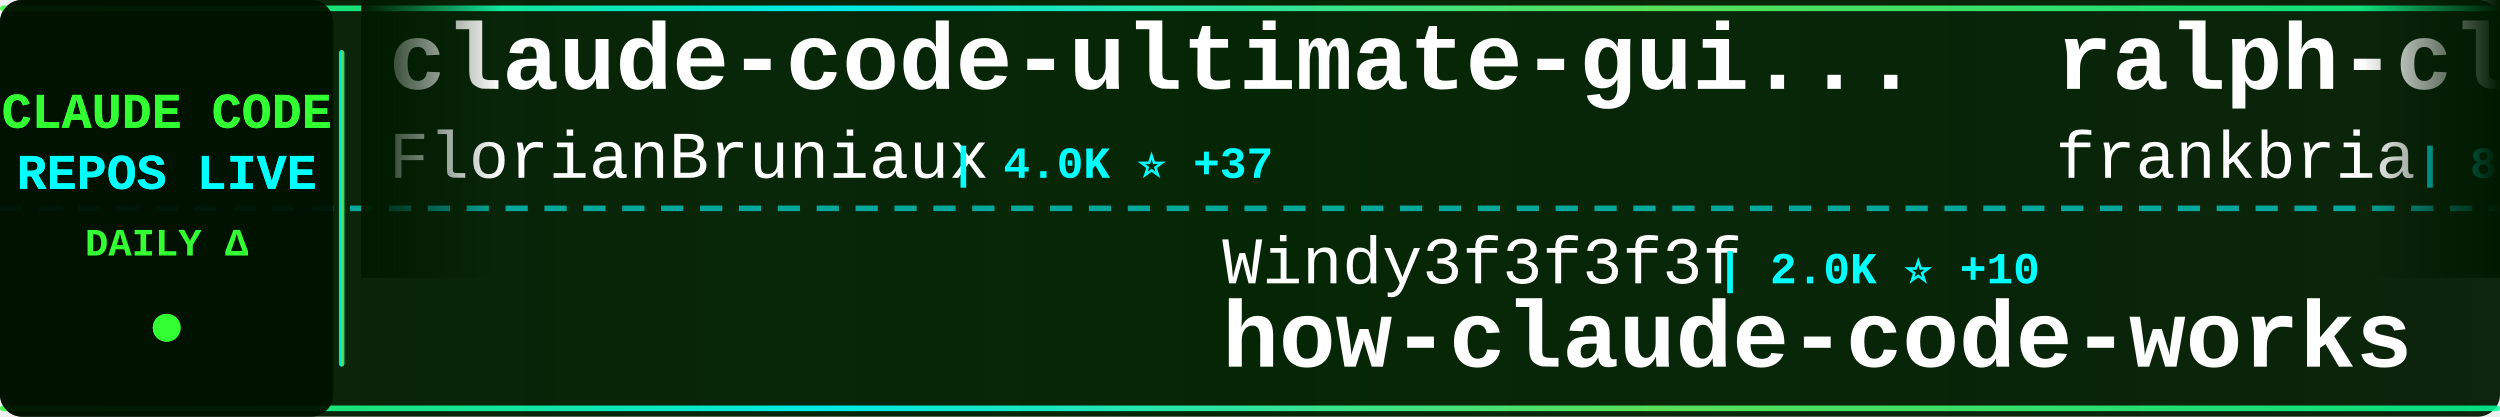
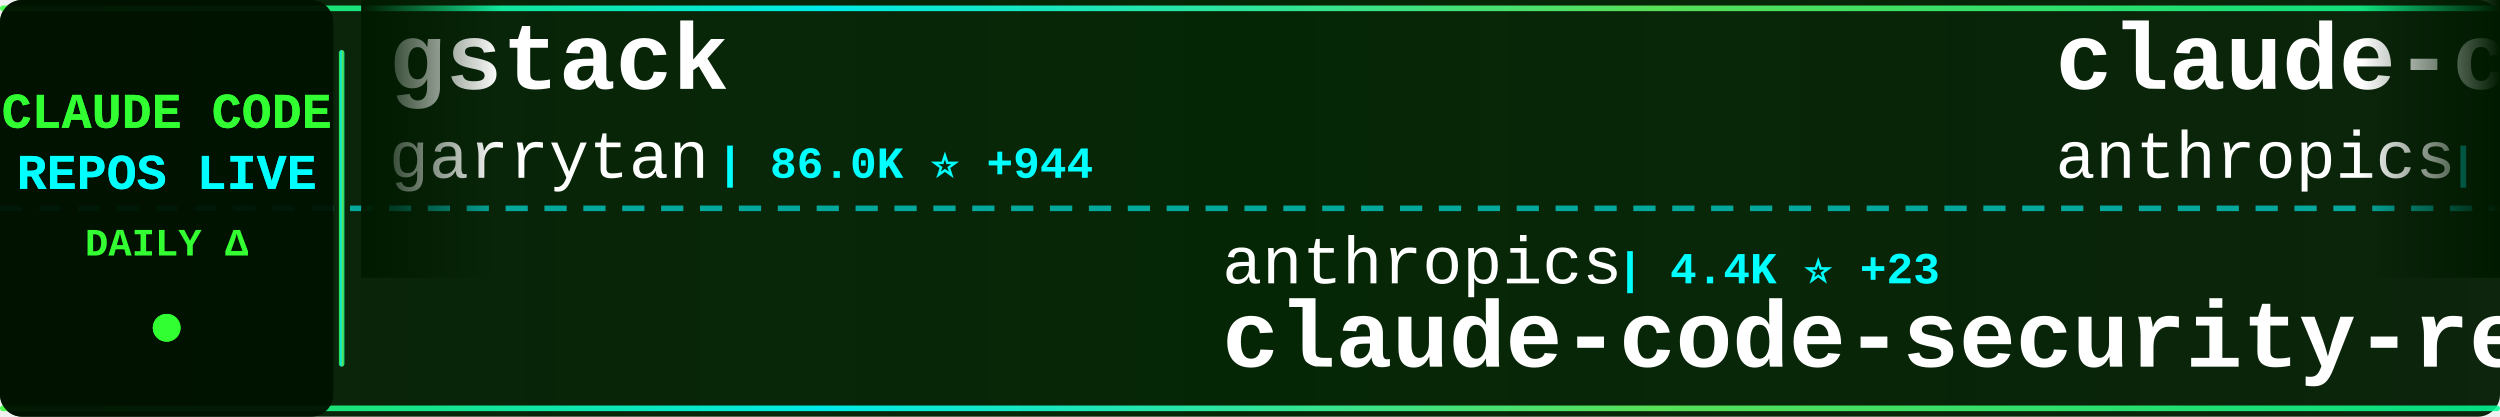
<svg xmlns="http://www.w3.org/2000/svg" width="900" height="150">
  <defs>
    <linearGradient id="tickerBg" x1="0%" y1="0%" x2="100%" y2="0%">
      <stop offset="0%" style="stop-color:#001a00;stop-opacity:0.95" />
      <stop offset="50%" style="stop-color:#002200;stop-opacity:0.98" />
      <stop offset="100%" style="stop-color:#001a00;stop-opacity:0.95" />
    </linearGradient>
    <linearGradient id="borderGrad" x1="0%" y1="0%" x2="100%" y2="0%">
      <stop offset="0%" style="stop-color:#33ff33;stop-opacity:0.85">
        <animate attributeName="stop-opacity" values="0.85;1;0.85" dur="2s" repeatCount="indefinite" />
      </stop>
      <stop offset="33%" style="stop-color:#00ffff;stop-opacity:0.9">
        <animate attributeName="stop-opacity" values="0.9;1;0.9" dur="2.2s" repeatCount="indefinite" />
      </stop>
      <stop offset="66%" style="stop-color:#66ff66;stop-opacity:0.85">
        <animate attributeName="stop-opacity" values="0.85;1;0.85" dur="1.8s" repeatCount="indefinite" />
      </stop>
      <stop offset="100%" style="stop-color:#00ff99;stop-opacity:0.85">
        <animate attributeName="stop-opacity" values="0.85;1;0.85" dur="2s" repeatCount="indefinite" />
      </stop>
    </linearGradient>
    <filter id="textGlow">
      <feGaussianBlur stdDeviation="0.1" result="coloredBlur" />
      <feMerge>
        <feMergeNode in="coloredBlur" />
        <feMergeNode in="SourceGraphic" />
      </feMerge>
    </filter>
    <filter id="metricGlow">
      <feGaussianBlur stdDeviation="0.2" result="coloredBlur" />
      <feMerge>
        <feMergeNode in="coloredBlur" />
        <feMergeNode in="SourceGraphic" />
      </feMerge>
    </filter>
    <linearGradient id="leftFade" x1="0%" y1="0%" x2="100%" y2="0%">
      <stop offset="0%" style="stop-color:#001a00;stop-opacity:1" />
      <stop offset="100%" style="stop-color:#001a00;stop-opacity:0" />
    </linearGradient>
    <linearGradient id="rightFade" x1="0%" y1="0%" x2="100%" y2="0%">
      <stop offset="0%" style="stop-color:#001a00;stop-opacity:0" />
      <stop offset="100%" style="stop-color:#001a00;stop-opacity:1" />
    </linearGradient>
  </defs>
  <rect width="900" height="150" fill="url(#tickerBg)" rx="8" />
  <rect x="0" y="2" width="900" height="2" fill="url(#borderGrad)" rx="1" />
  <rect x="0" y="146" width="900" height="2" fill="url(#borderGrad)" rx="1" />
  <line x1="0" y1="75" x2="900" y2="75" stroke="#00ffff" stroke-width="2" stroke-dasharray="8 6" opacity="0.6" />
  <rect x="0" y="0" width="120" height="150" fill="#001100" opacity="0.95" rx="8" />
  <text x="60" y="46" font-family="'Courier New', monospace" font-size="18" font-weight="bold" fill="#33ff33" text-anchor="middle" filter="url(#textGlow)">
    CLAUDE CODE
  </text>
  <text x="60" y="68" font-family="'Courier New', monospace" font-size="18" font-weight="bold" fill="#00ffff" text-anchor="middle" filter="url(#textGlow)">
    REPOS LIVE
  </text>
  <text x="60" y="92" font-family="'Courier New', monospace" font-size="14" font-weight="bold" fill="#33ff33" text-anchor="middle">
    DAILY Δ
  </text>
  <circle cx="60" cy="118" r="5" fill="#33ff33" filter="url(#metricGlow)">
    <animate attributeName="r" values="4;6;4" dur="1.5s" repeatCount="indefinite" />
    <animate attributeName="opacity" values="0.6;1;0.6" dur="1.5s" repeatCount="indefinite" />
  </circle>
  <rect x="122" y="18" width="2" height="114" fill="url(#borderGrad)" rx="1" />
  <clipPath id="tickerClip">
    <rect x="130" y="0" width="770" height="150" />
  </clipPath>
  <g clip-path="url(#tickerClip)">
    <g id="tickerItems">
      <animateTransform attributeName="transform" attributeType="XML" type="translate" from="0 0" to="-3000 0" dur="54s" repeatCount="indefinite" />
      <g transform="translate(0, 0)">
-         <text x="140" y="32" font-family="'Courier New', monospace" font-size="34" font-weight="bold" fill="#ffffff">claude-code-ultimate-gui...</text>
-         <text x="140" y="64" font-family="'Courier New', monospace" font-size="24" font-weight="normal" fill="#ffffff" opacity="1.0">FlorianBruniaux</text>
-         <text x="342" y="64" font-family="'Courier New', monospace" font-size="16" font-weight="bold" fill="#00ffff"> | 4.0K ⭐ +37</text>
+         <text x="140" y="32" font-family="'Courier New', monospace" font-size="34" font-weight="bold" fill="#ffffff">gstack</text>
+         <text x="140" y="64" font-family="'Courier New', monospace" font-size="24" font-weight="normal" fill="#ffffff" opacity="1.0">garrytan</text>
+         <text x="258" y="64" font-family="'Courier New', monospace" font-size="16" font-weight="bold" fill="#00ffff"> | 86.0K ⭐ +944</text>
      </g>
      <g transform="translate(300, 0)">
-         <text x="140" y="102" font-family="'Courier New', monospace" font-size="24" font-weight="normal" fill="#ffffff" opacity="1.0">Windy3f3f3f3f</text>
-         <text x="318" y="102" font-family="'Courier New', monospace" font-size="16" font-weight="bold" fill="#00ffff"> | 2.0K ⭐ +10</text>
-         <text x="140" y="132" font-family="'Courier New', monospace" font-size="34" font-weight="bold" fill="#ffffff">how-claude-code-works</text>
+         <text x="140" y="102" font-family="'Courier New', monospace" font-size="24" font-weight="normal" fill="#ffffff" opacity="1.0">anthropics</text>
+         <text x="282" y="102" font-family="'Courier New', monospace" font-size="16" font-weight="bold" fill="#00ffff"> | 4.4K ⭐ +23</text>
+         <text x="140" y="132" font-family="'Courier New', monospace" font-size="34" font-weight="bold" fill="#ffffff">claude-code-security-rev...</text>
      </g>
      <g transform="translate(600, 0)">
-         <text x="140" y="32" font-family="'Courier New', monospace" font-size="34" font-weight="bold" fill="#ffffff">ralph-claude-code</text>
-         <text x="140" y="64" font-family="'Courier New', monospace" font-size="24" font-weight="normal" fill="#ffffff" opacity="1.0">frankbria</text>
-         <text x="270" y="64" font-family="'Courier New', monospace" font-size="16" font-weight="bold" fill="#00ffff"> | 8.9K ⭐ +18</text>
+         <text x="140" y="32" font-family="'Courier New', monospace" font-size="34" font-weight="bold" fill="#ffffff">claude-code-base-action</text>
+         <text x="140" y="64" font-family="'Courier New', monospace" font-size="24" font-weight="normal" fill="#ffffff" opacity="1.0">anthropics</text>
+         <text x="282" y="64" font-family="'Courier New', monospace" font-size="16" font-weight="bold" fill="#00ffff"> | 802 ⭐</text>
      </g>
      <g transform="translate(900, 0)">
-         <text x="140" y="102" font-family="'Courier New', monospace" font-size="24" font-weight="normal" fill="#ffffff" opacity="1.0">ponponon</text>
-         <text x="258" y="102" font-family="'Courier New', monospace" font-size="16" font-weight="bold" fill="#00ffff"> | 2.2K ⭐ +1</text>
-         <text x="140" y="132" font-family="'Courier New', monospace" font-size="34" font-weight="bold" fill="#ffffff">claude_code_src</text>
+         <text x="140" y="102" font-family="'Courier New', monospace" font-size="24" font-weight="normal" fill="#ffffff" opacity="1.0">musistudio</text>
+         <text x="282" y="102" font-family="'Courier New', monospace" font-size="16" font-weight="bold" fill="#00ffff"> | 33.2K ⭐ +89</text>
+         <text x="140" y="132" font-family="'Courier New', monospace" font-size="34" font-weight="bold" fill="#ffffff">claude-code-router</text>
      </g>
      <g transform="translate(1200, 0)">
-         <text x="140" y="32" font-family="'Courier New', monospace" font-size="34" font-weight="bold" fill="#ffffff">claude-coder</text>
-         <text x="140" y="64" font-family="'Courier New', monospace" font-size="24" font-weight="normal" fill="#ffffff" opacity="1.0">kodu-ai</text>
-         <text x="246" y="64" font-family="'Courier New', monospace" font-size="16" font-weight="bold" fill="#00ffff"> | 5.3K ⭐</text>
+         <text x="140" y="32" font-family="'Courier New', monospace" font-size="34" font-weight="bold" fill="#ffffff">nanoclaw</text>
+         <text x="140" y="64" font-family="'Courier New', monospace" font-size="24" font-weight="normal" fill="#ffffff" opacity="1.0">qwibitai</text>
+         <text x="258" y="64" font-family="'Courier New', monospace" font-size="16" font-weight="bold" fill="#00ffff"> | 28.3K ⭐ +74</text>
      </g>
      <g transform="translate(1500, 0)">
-         <text x="140" y="102" font-family="'Courier New', monospace" font-size="24" font-weight="normal" fill="#ffffff" opacity="1.0">luongnv89</text>
-         <text x="270" y="102" font-family="'Courier New', monospace" font-size="16" font-weight="bold" fill="#00ffff"> | 29.9K ⭐ +500</text>
-         <text x="140" y="132" font-family="'Courier New', monospace" font-size="34" font-weight="bold" fill="#ffffff">claude-howto</text>
+         <text x="140" y="102" font-family="'Courier New', monospace" font-size="24" font-weight="normal" fill="#ffffff" opacity="1.0">zstmfhy</text>
+         <text x="246" y="102" font-family="'Courier New', monospace" font-size="16" font-weight="bold" fill="#00ffff"> | 190 ⭐</text>
+         <text x="140" y="132" font-family="'Courier New', monospace" font-size="34" font-weight="bold" fill="#ffffff">Claude-code</text>
      </g>
      <g transform="translate(1800, 0)">
-         <text x="140" y="32" font-family="'Courier New', monospace" font-size="34" font-weight="bold" fill="#ffffff">Claude-Code-x-OpenClaw-G...</text>
-         <text x="140" y="64" font-family="'Courier New', monospace" font-size="24" font-weight="normal" fill="#ffffff" opacity="1.0">KimYx0207</text>
-         <text x="270" y="64" font-family="'Courier New', monospace" font-size="16" font-weight="bold" fill="#00ffff"> | 3.5K ⭐ +19</text>
+         <text x="140" y="32" font-family="'Courier New', monospace" font-size="34" font-weight="bold" fill="#ffffff">claude-code-sourcemap</text>
+         <text x="140" y="64" font-family="'Courier New', monospace" font-size="24" font-weight="normal" fill="#ffffff" opacity="1.0">Hyper66666</text>
+         <text x="282" y="64" font-family="'Courier New', monospace" font-size="16" font-weight="bold" fill="#00ffff"> | 213 ⭐</text>
      </g>
      <g transform="translate(2100, 0)">
-         <text x="140" y="102" font-family="'Courier New', monospace" font-size="24" font-weight="normal" fill="#ffffff" opacity="1.0">pengchengneo</text>
-         <text x="306" y="102" font-family="'Courier New', monospace" font-size="16" font-weight="bold" fill="#00ffff"> | 1.3K ⭐ +9</text>
-         <text x="140" y="132" font-family="'Courier New', monospace" font-size="34" font-weight="bold" fill="#ffffff">Claude-Code</text>
+         <text x="140" y="102" font-family="'Courier New', monospace" font-size="24" font-weight="normal" fill="#ffffff" opacity="1.0">ChrisWiles</text>
+         <text x="282" y="102" font-family="'Courier New', monospace" font-size="16" font-weight="bold" fill="#00ffff"> | 5.8K ⭐ +3</text>
+         <text x="140" y="132" font-family="'Courier New', monospace" font-size="34" font-weight="bold" fill="#ffffff">claude-code-showcase</text>
      </g>
      <g transform="translate(2400, 0)">
-         <text x="140" y="32" font-family="'Courier New', monospace" font-size="34" font-weight="bold" fill="#ffffff">claude-code-rev</text>
-         <text x="140" y="64" font-family="'Courier New', monospace" font-size="24" font-weight="normal" fill="#ffffff" opacity="1.0">oboard</text>
-         <text x="234" y="64" font-family="'Courier New', monospace" font-size="16" font-weight="bold" fill="#00ffff"> | 3.1K ⭐ +1</text>
+         <text x="140" y="32" font-family="'Courier New', monospace" font-size="34" font-weight="bold" fill="#ffffff">skills</text>
+         <text x="140" y="64" font-family="'Courier New', monospace" font-size="24" font-weight="normal" fill="#ffffff" opacity="1.0">anthropics</text>
+         <text x="282" y="64" font-family="'Courier New', monospace" font-size="16" font-weight="bold" fill="#00ffff"> | 125.3K ⭐ +623</text>
      </g>
      <g transform="translate(2700, 0)">
-         <text x="140" y="102" font-family="'Courier New', monospace" font-size="24" font-weight="normal" fill="#ffffff" opacity="1.0">sugyan</text>
-         <text x="234" y="102" font-family="'Courier New', monospace" font-size="16" font-weight="bold" fill="#00ffff"> | 1.1K ⭐ +2</text>
-         <text x="140" y="132" font-family="'Courier New', monospace" font-size="34" font-weight="bold" fill="#ffffff">claude-code-webui</text>
+         <text x="140" y="102" font-family="'Courier New', monospace" font-size="24" font-weight="normal" fill="#ffffff" opacity="1.0">rohitg00</text>
+         <text x="258" y="102" font-family="'Courier New', monospace" font-size="16" font-weight="bold" fill="#00ffff"> | 1.5K ⭐ +15</text>
+         <text x="140" y="132" font-family="'Courier New', monospace" font-size="34" font-weight="bold" fill="#ffffff">awesome-claude-code-tool...</text>
      </g>
      <g transform="translate(3000, 0)">
-         <text x="140" y="32" font-family="'Courier New', monospace" font-size="34" font-weight="bold" fill="#ffffff">claude-code-ultimate-gui...</text>
-         <text x="140" y="64" font-family="'Courier New', monospace" font-size="24" font-weight="normal" fill="#ffffff" opacity="1.0">FlorianBruniaux</text>
-         <text x="342" y="64" font-family="'Courier New', monospace" font-size="16" font-weight="bold" fill="#00ffff"> | 4.0K ⭐ +37</text>
+         <text x="140" y="32" font-family="'Courier New', monospace" font-size="34" font-weight="bold" fill="#ffffff">gstack</text>
+         <text x="140" y="64" font-family="'Courier New', monospace" font-size="24" font-weight="normal" fill="#ffffff" opacity="1.0">garrytan</text>
+         <text x="258" y="64" font-family="'Courier New', monospace" font-size="16" font-weight="bold" fill="#00ffff"> | 86.0K ⭐ +944</text>
      </g>
      <g transform="translate(3300, 0)">
-         <text x="140" y="102" font-family="'Courier New', monospace" font-size="24" font-weight="normal" fill="#ffffff" opacity="1.0">Windy3f3f3f3f</text>
-         <text x="318" y="102" font-family="'Courier New', monospace" font-size="16" font-weight="bold" fill="#00ffff"> | 2.0K ⭐ +10</text>
-         <text x="140" y="132" font-family="'Courier New', monospace" font-size="34" font-weight="bold" fill="#ffffff">how-claude-code-works</text>
+         <text x="140" y="102" font-family="'Courier New', monospace" font-size="24" font-weight="normal" fill="#ffffff" opacity="1.0">anthropics</text>
+         <text x="282" y="102" font-family="'Courier New', monospace" font-size="16" font-weight="bold" fill="#00ffff"> | 4.4K ⭐ +23</text>
+         <text x="140" y="132" font-family="'Courier New', monospace" font-size="34" font-weight="bold" fill="#ffffff">claude-code-security-rev...</text>
      </g>
      <g transform="translate(3600, 0)">
-         <text x="140" y="32" font-family="'Courier New', monospace" font-size="34" font-weight="bold" fill="#ffffff">ralph-claude-code</text>
-         <text x="140" y="64" font-family="'Courier New', monospace" font-size="24" font-weight="normal" fill="#ffffff" opacity="1.0">frankbria</text>
-         <text x="270" y="64" font-family="'Courier New', monospace" font-size="16" font-weight="bold" fill="#00ffff"> | 8.9K ⭐ +18</text>
+         <text x="140" y="32" font-family="'Courier New', monospace" font-size="34" font-weight="bold" fill="#ffffff">claude-code-base-action</text>
+         <text x="140" y="64" font-family="'Courier New', monospace" font-size="24" font-weight="normal" fill="#ffffff" opacity="1.0">anthropics</text>
+         <text x="282" y="64" font-family="'Courier New', monospace" font-size="16" font-weight="bold" fill="#00ffff"> | 802 ⭐</text>
      </g>
      <g transform="translate(3900, 0)">
-         <text x="140" y="102" font-family="'Courier New', monospace" font-size="24" font-weight="normal" fill="#ffffff" opacity="1.0">ponponon</text>
-         <text x="258" y="102" font-family="'Courier New', monospace" font-size="16" font-weight="bold" fill="#00ffff"> | 2.2K ⭐ +1</text>
-         <text x="140" y="132" font-family="'Courier New', monospace" font-size="34" font-weight="bold" fill="#ffffff">claude_code_src</text>
+         <text x="140" y="102" font-family="'Courier New', monospace" font-size="24" font-weight="normal" fill="#ffffff" opacity="1.0">musistudio</text>
+         <text x="282" y="102" font-family="'Courier New', monospace" font-size="16" font-weight="bold" fill="#00ffff"> | 33.2K ⭐ +89</text>
+         <text x="140" y="132" font-family="'Courier New', monospace" font-size="34" font-weight="bold" fill="#ffffff">claude-code-router</text>
      </g>
    </g>
  </g>
  <rect x="130" y="0" width="50" height="100" fill="url(#leftFade)" />
  <rect x="850" y="0" width="50" height="100" fill="url(#rightFade)" />
</svg>
